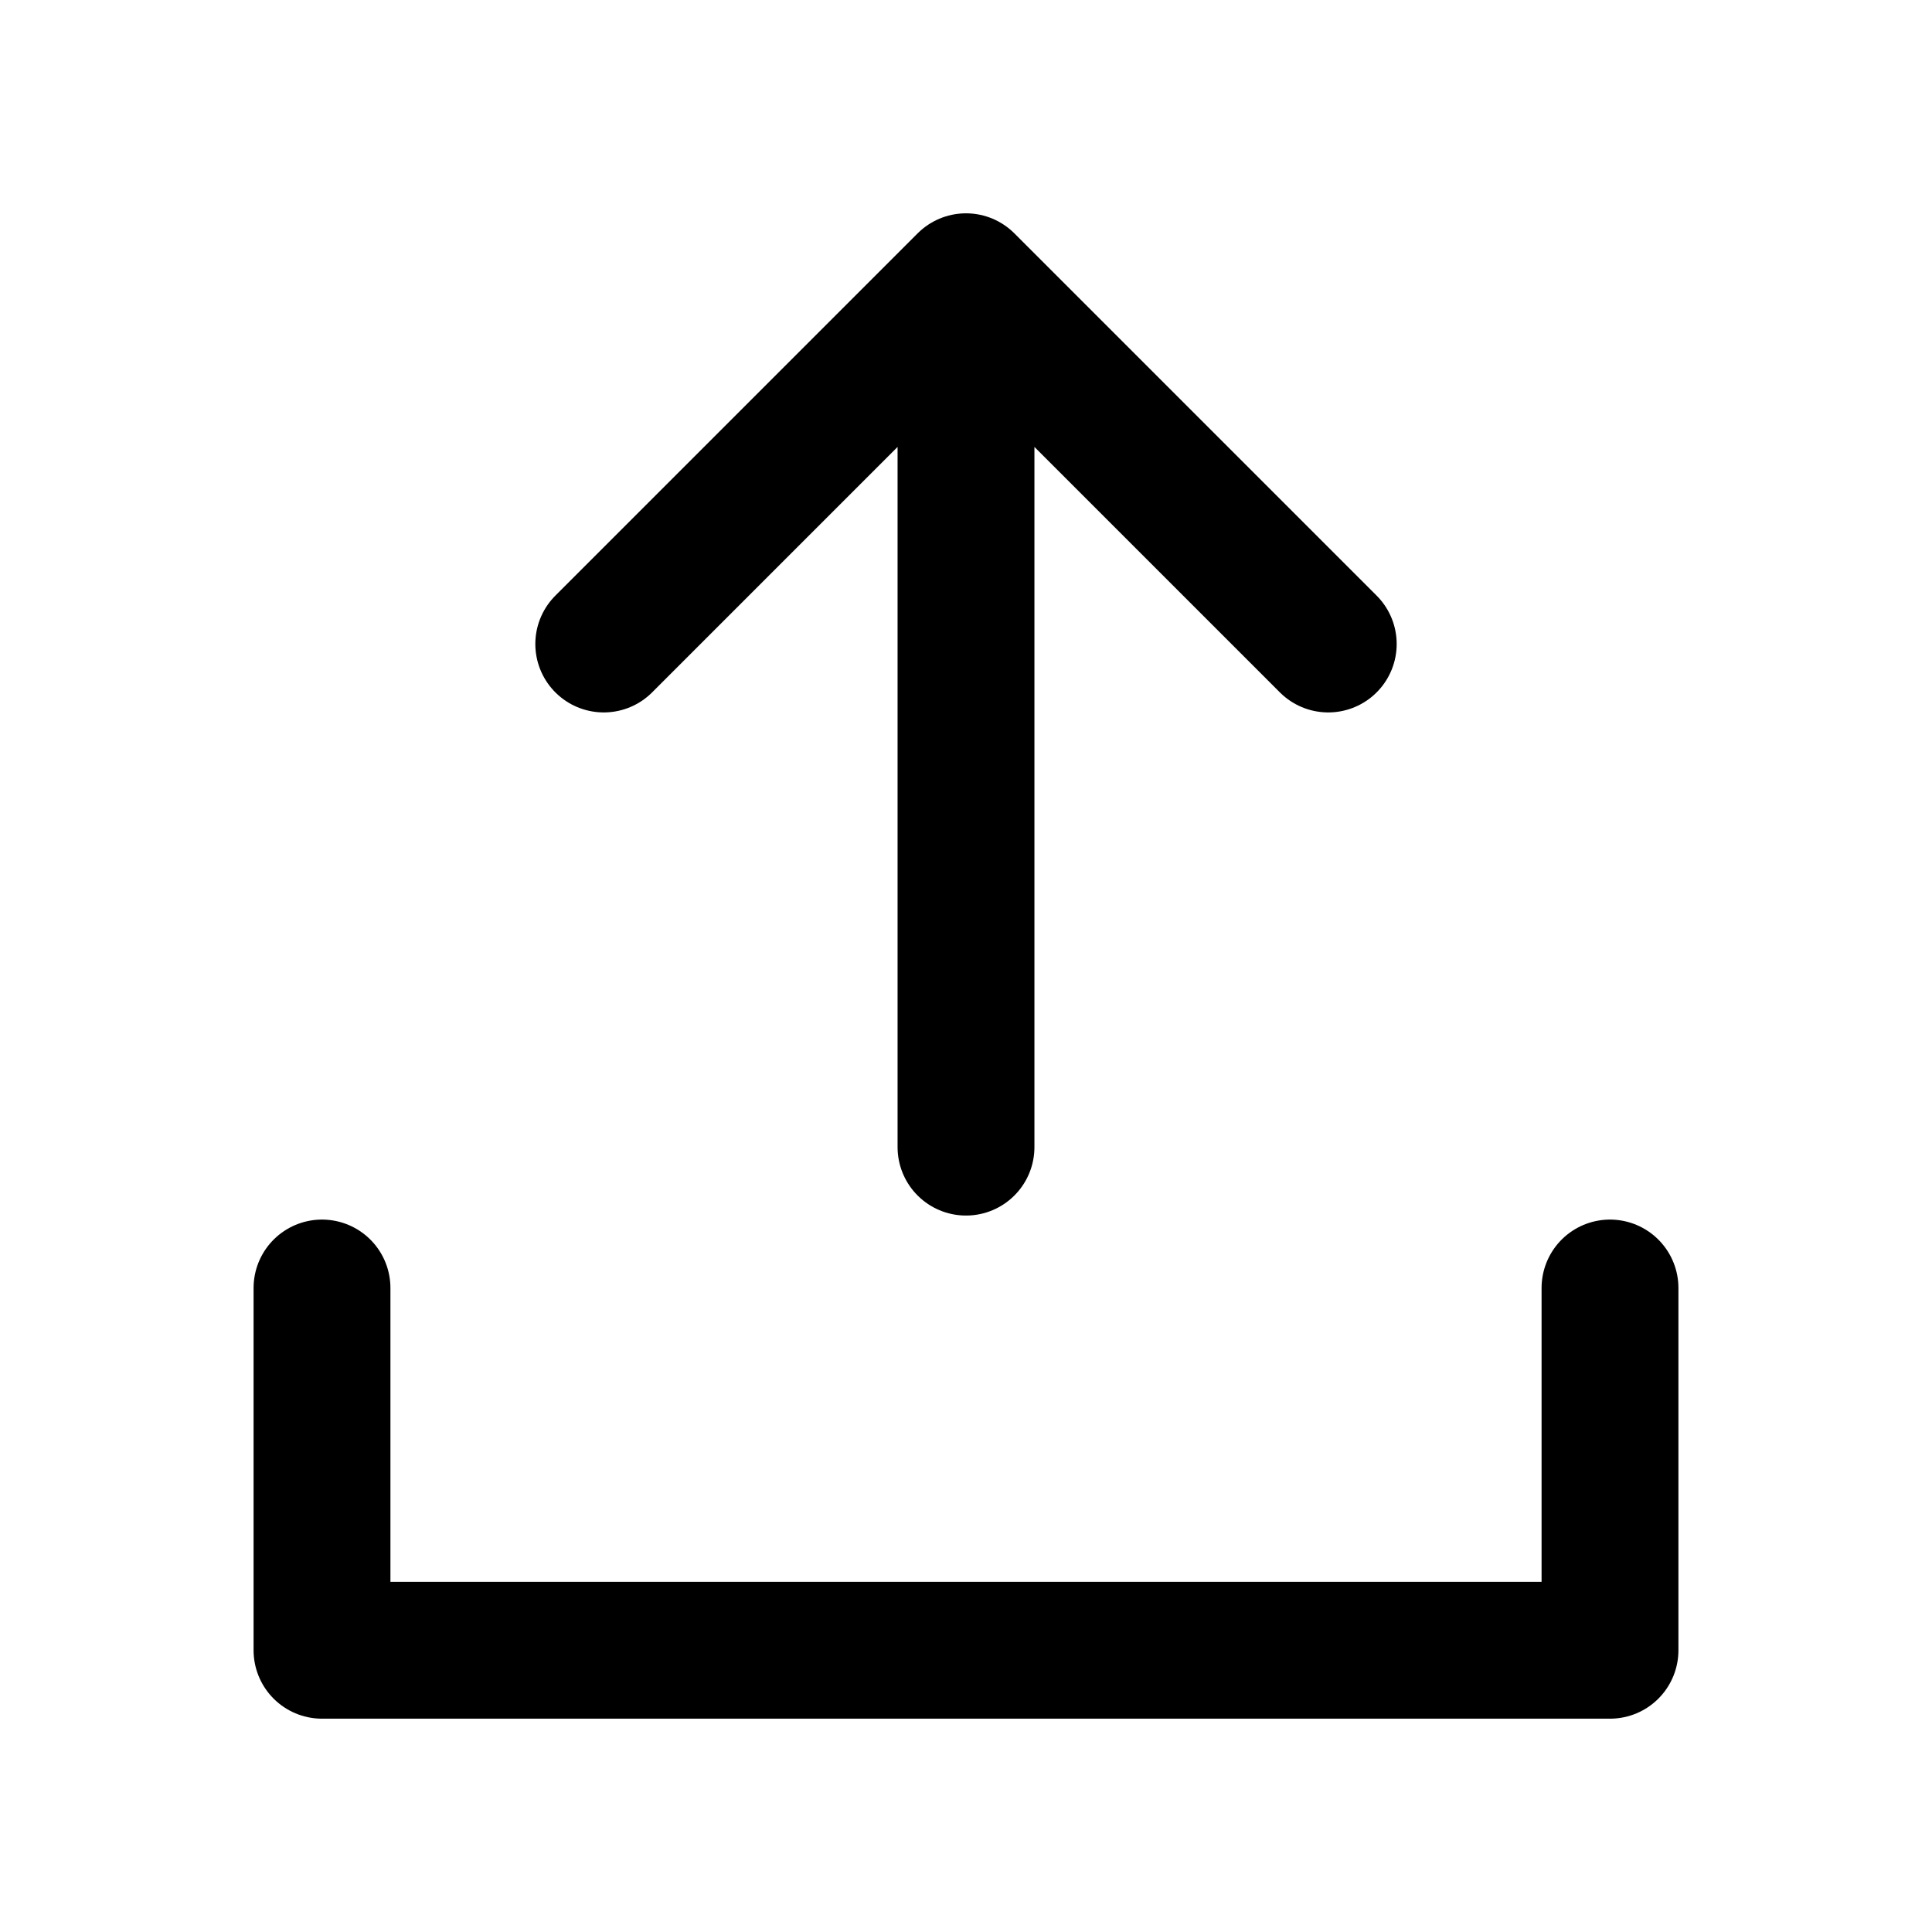
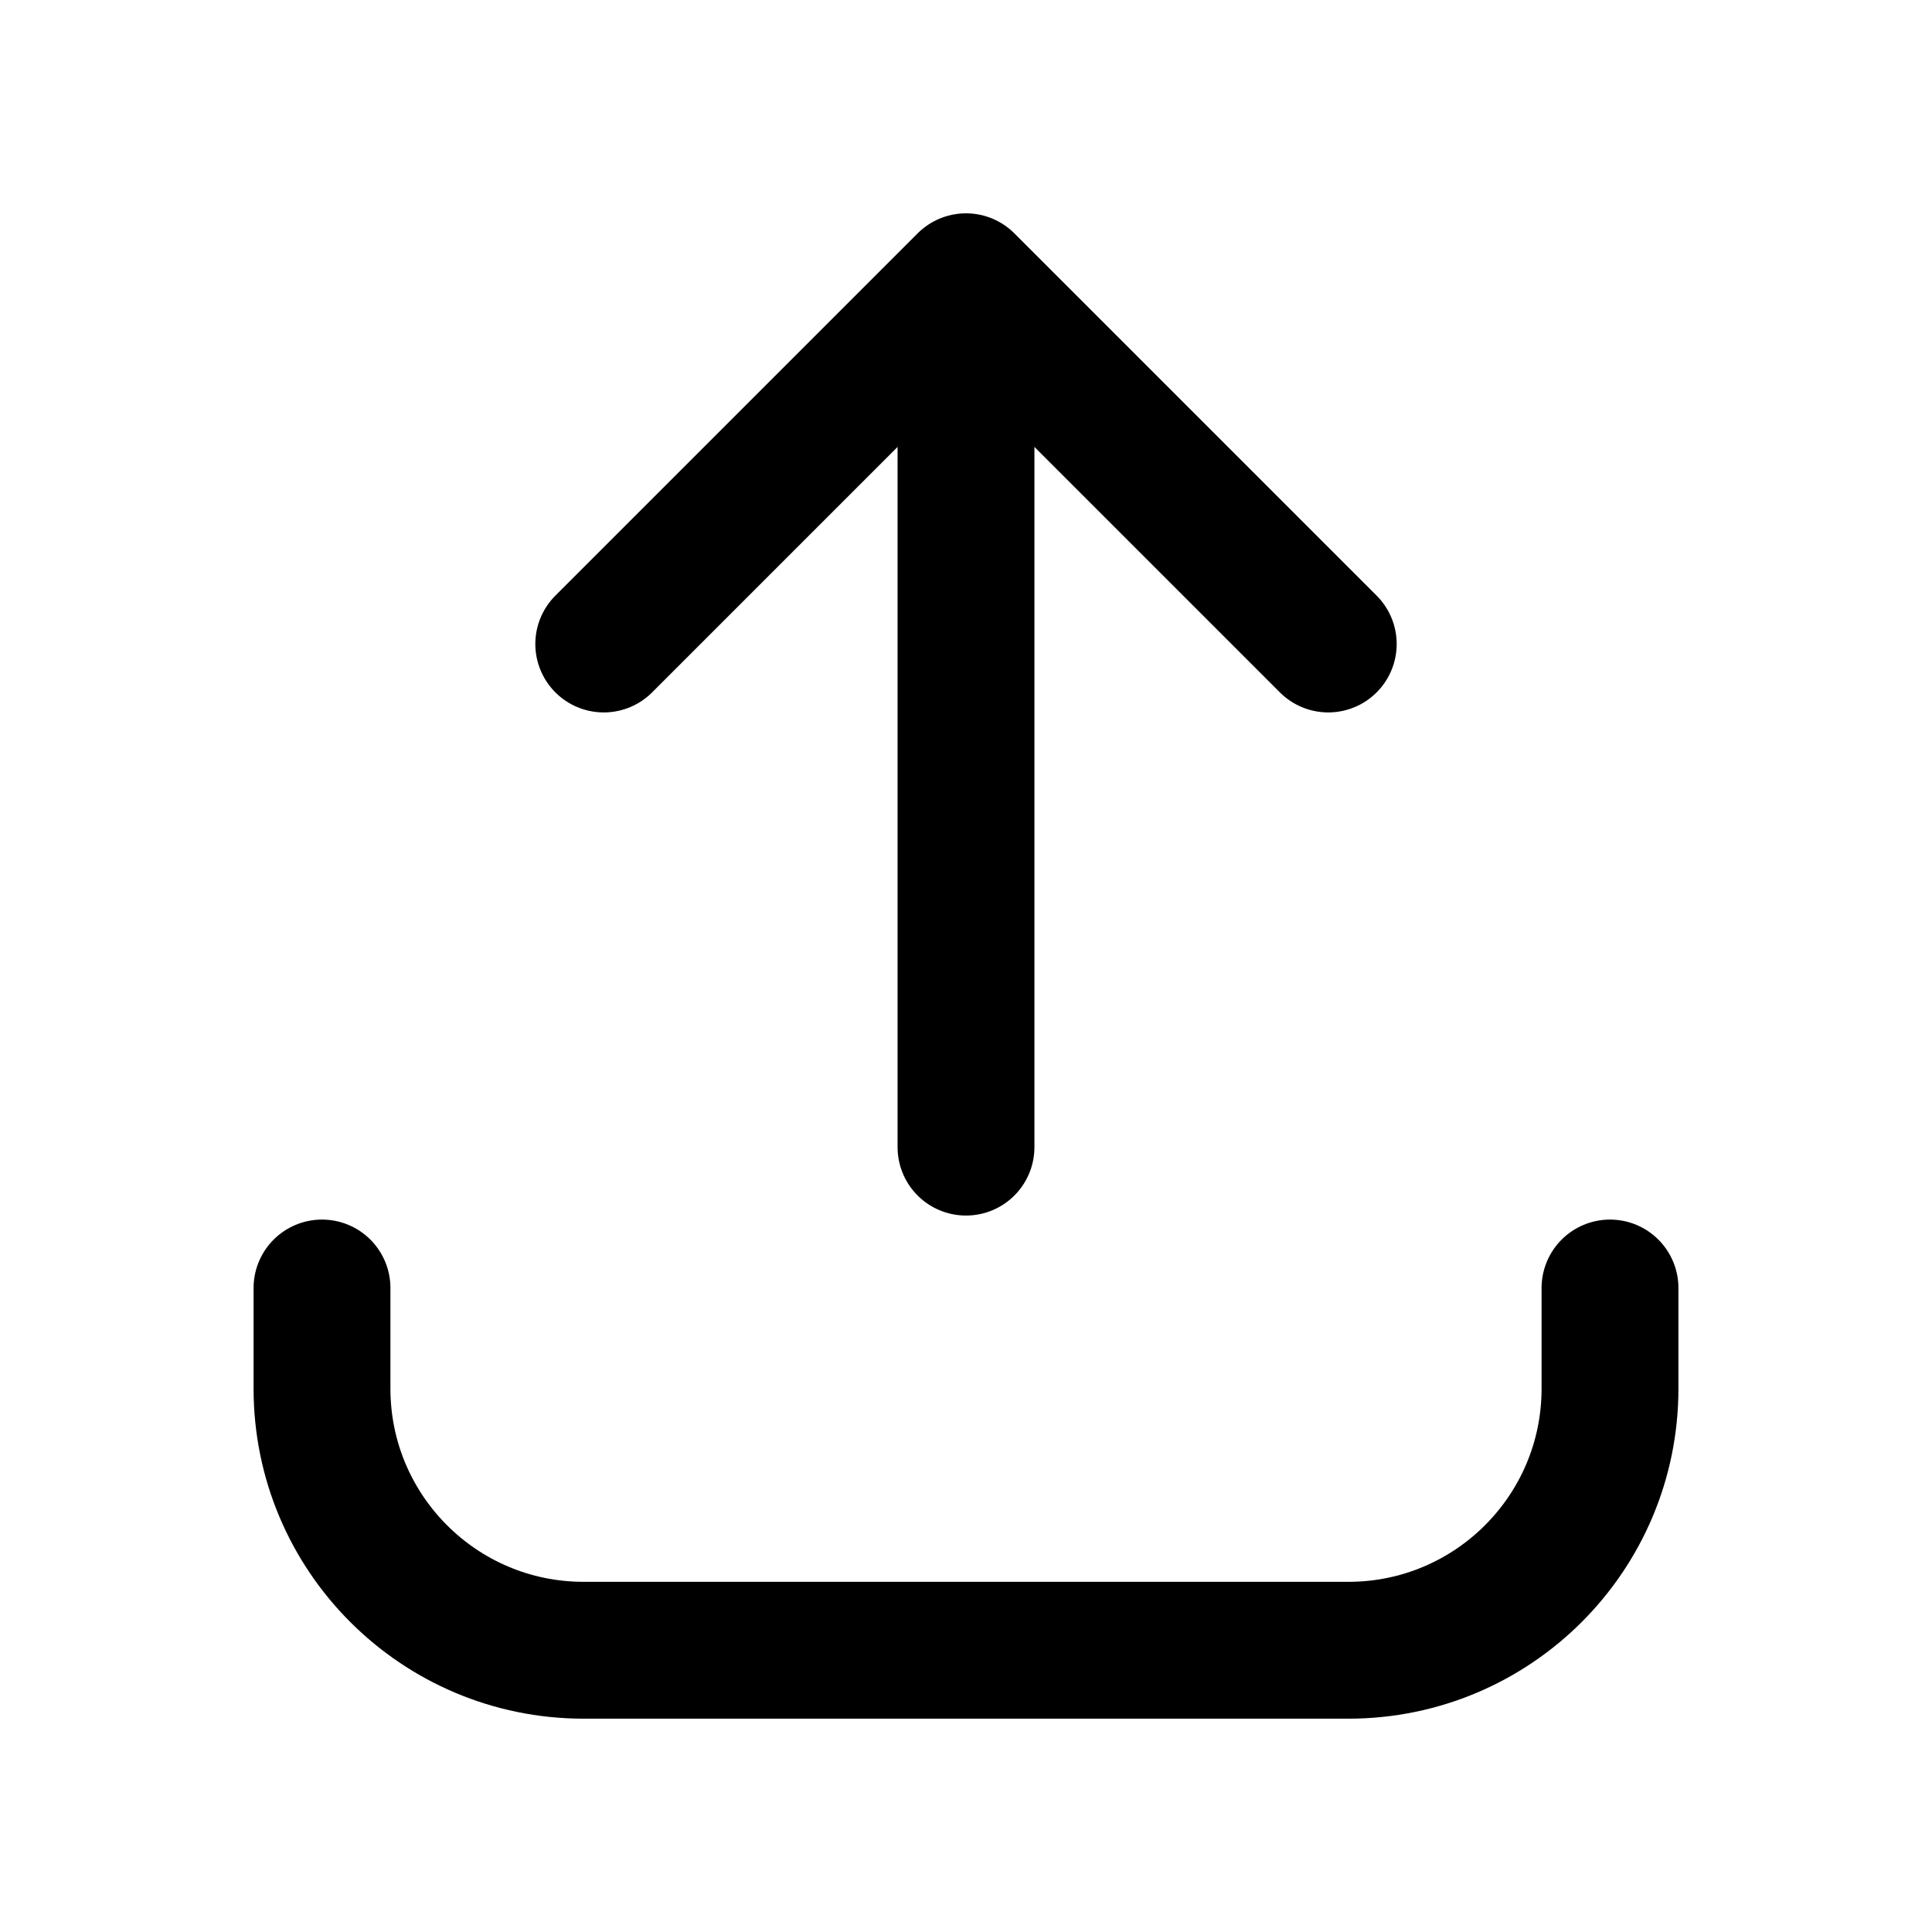
<svg xmlns="http://www.w3.org/2000/svg" viewBox="0 0 24 24" fill="none" stroke="currentColor" stroke-width="1.7" stroke-linecap="round" stroke-linejoin="round">
  <g data-part="arrow">
    <path d="M12 14.25 V3.5 M7.5 8 L12 3.5 L16.5 8" />
  </g>
  <g data-part="tray">
-     <path d="M4 16 V20.5 H20 V16" />
+     <path d="M4 16 V17.25 A3.25 3.25 0 0 0 7.25 20.5 H16.75 A3.25 3.25 0 0 0 20 17.25 V16" />
  </g>
</svg>
